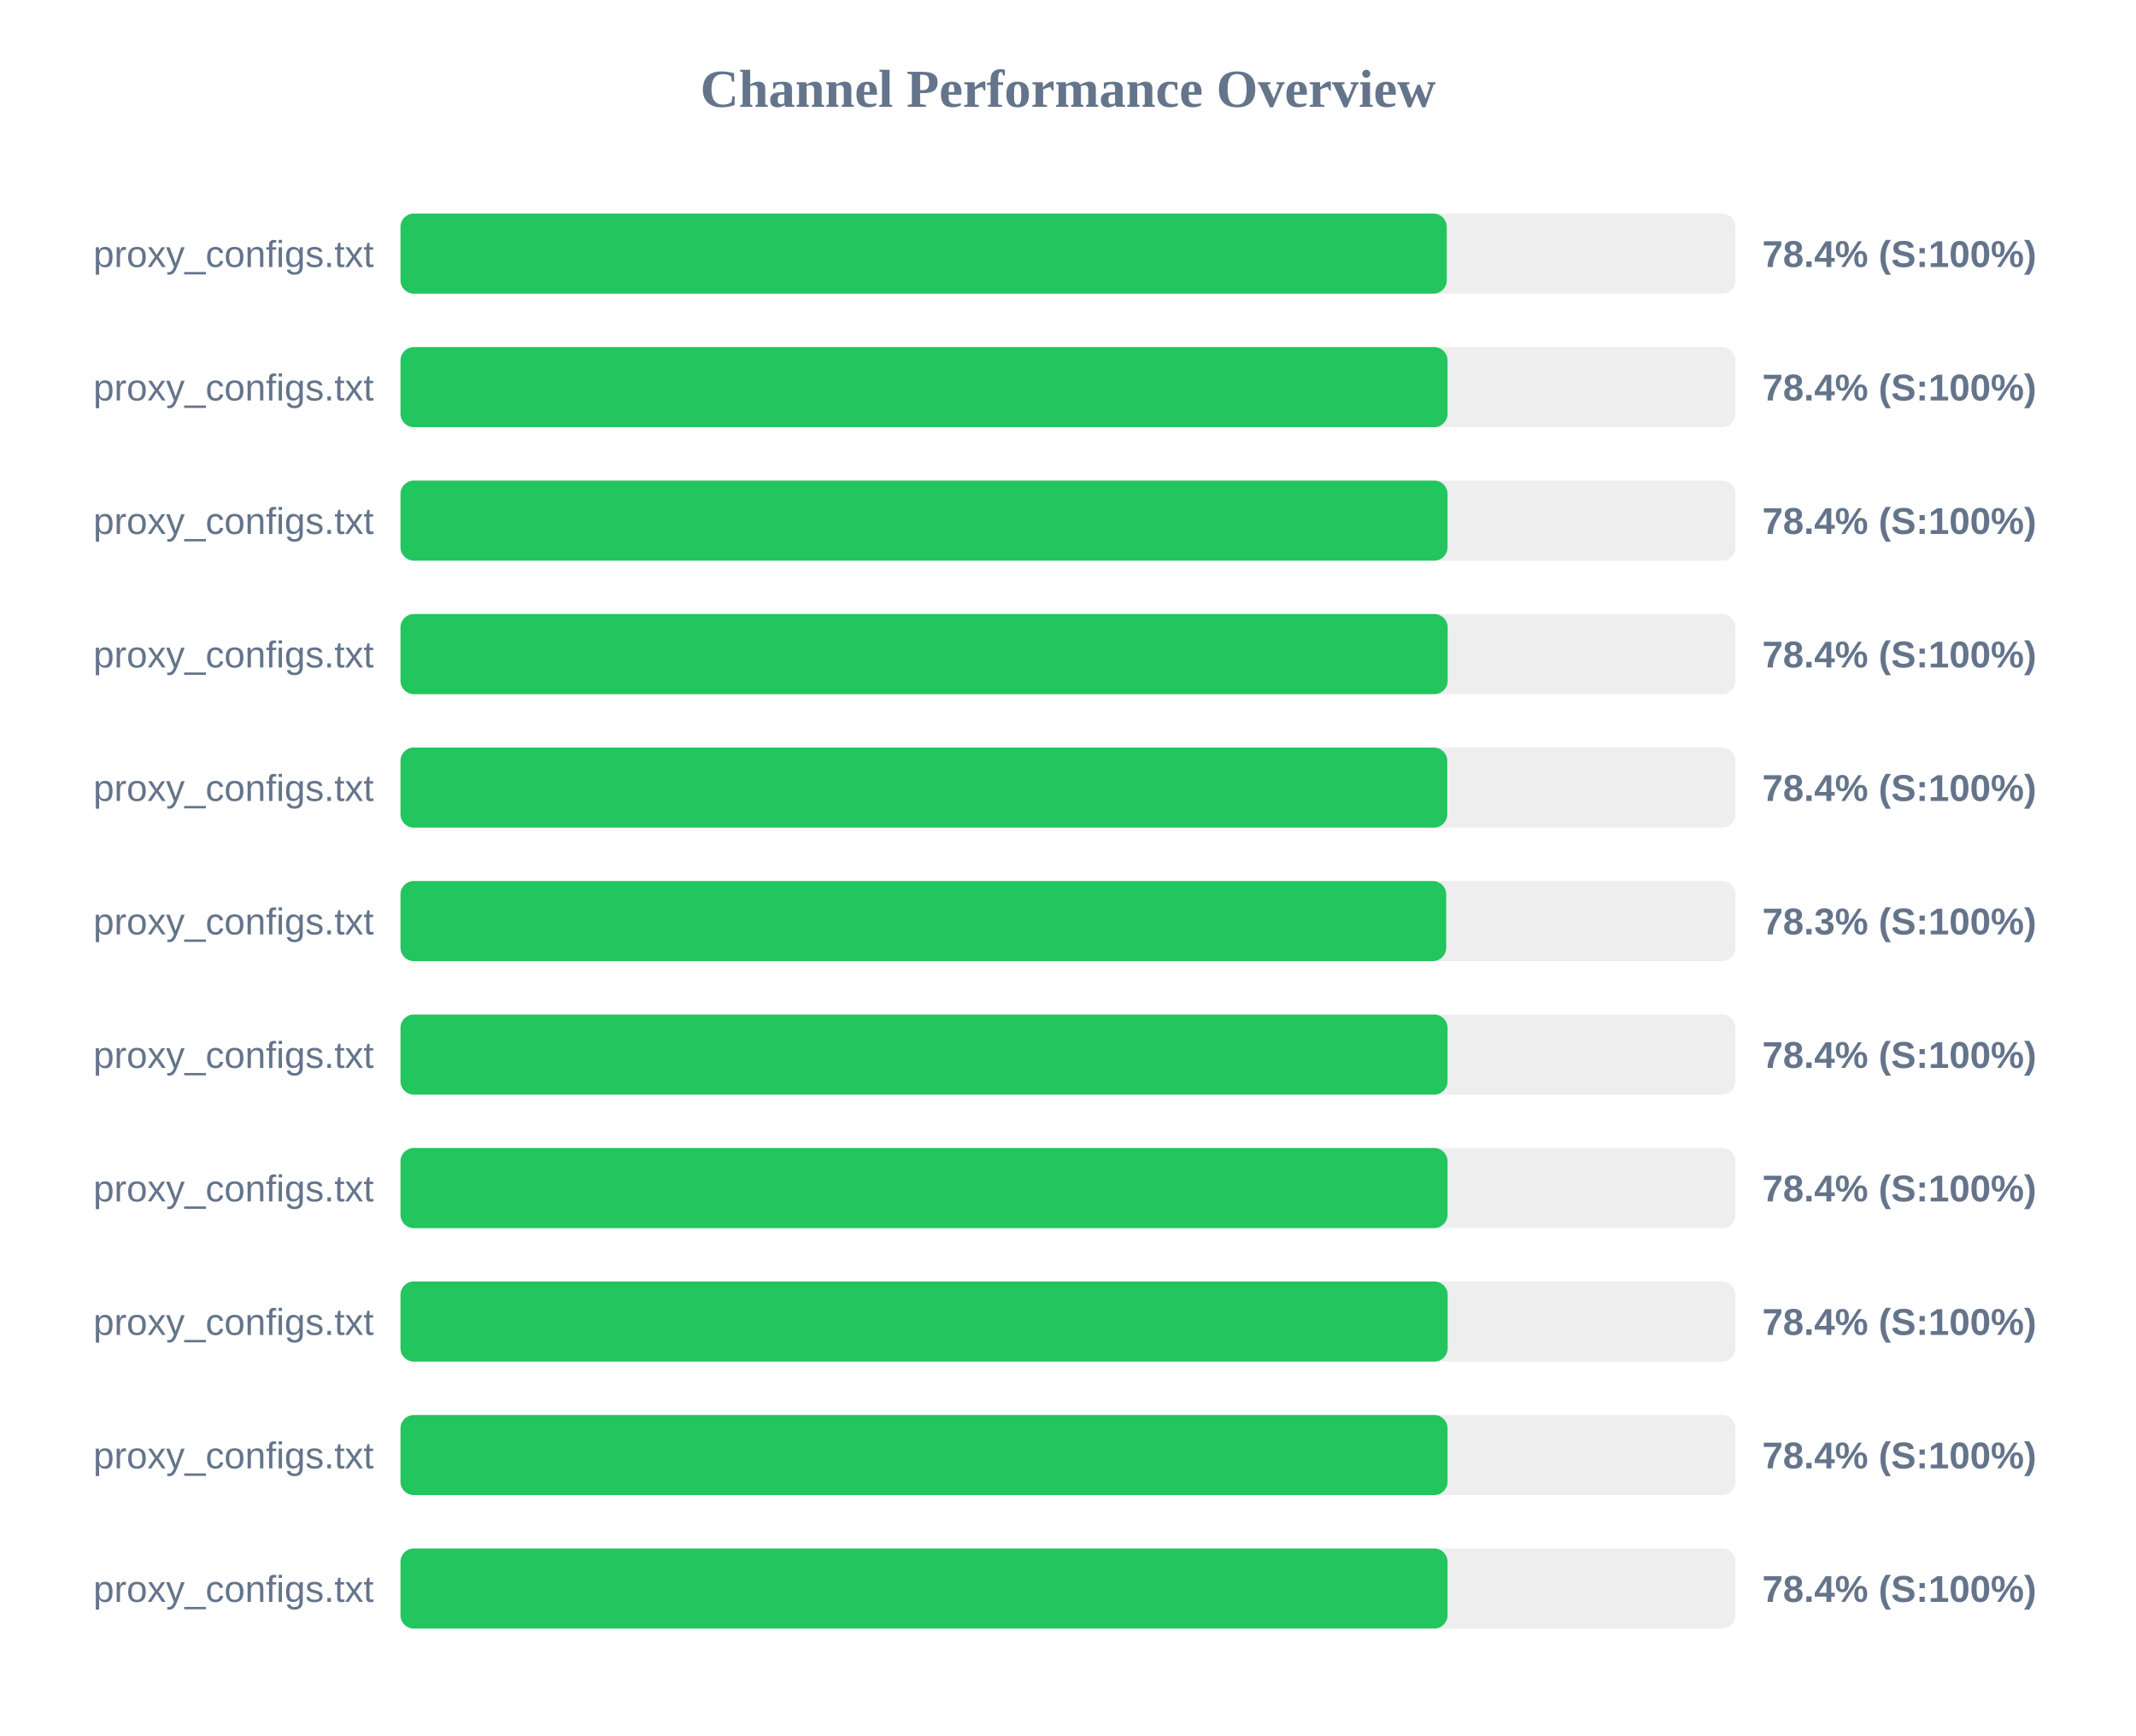
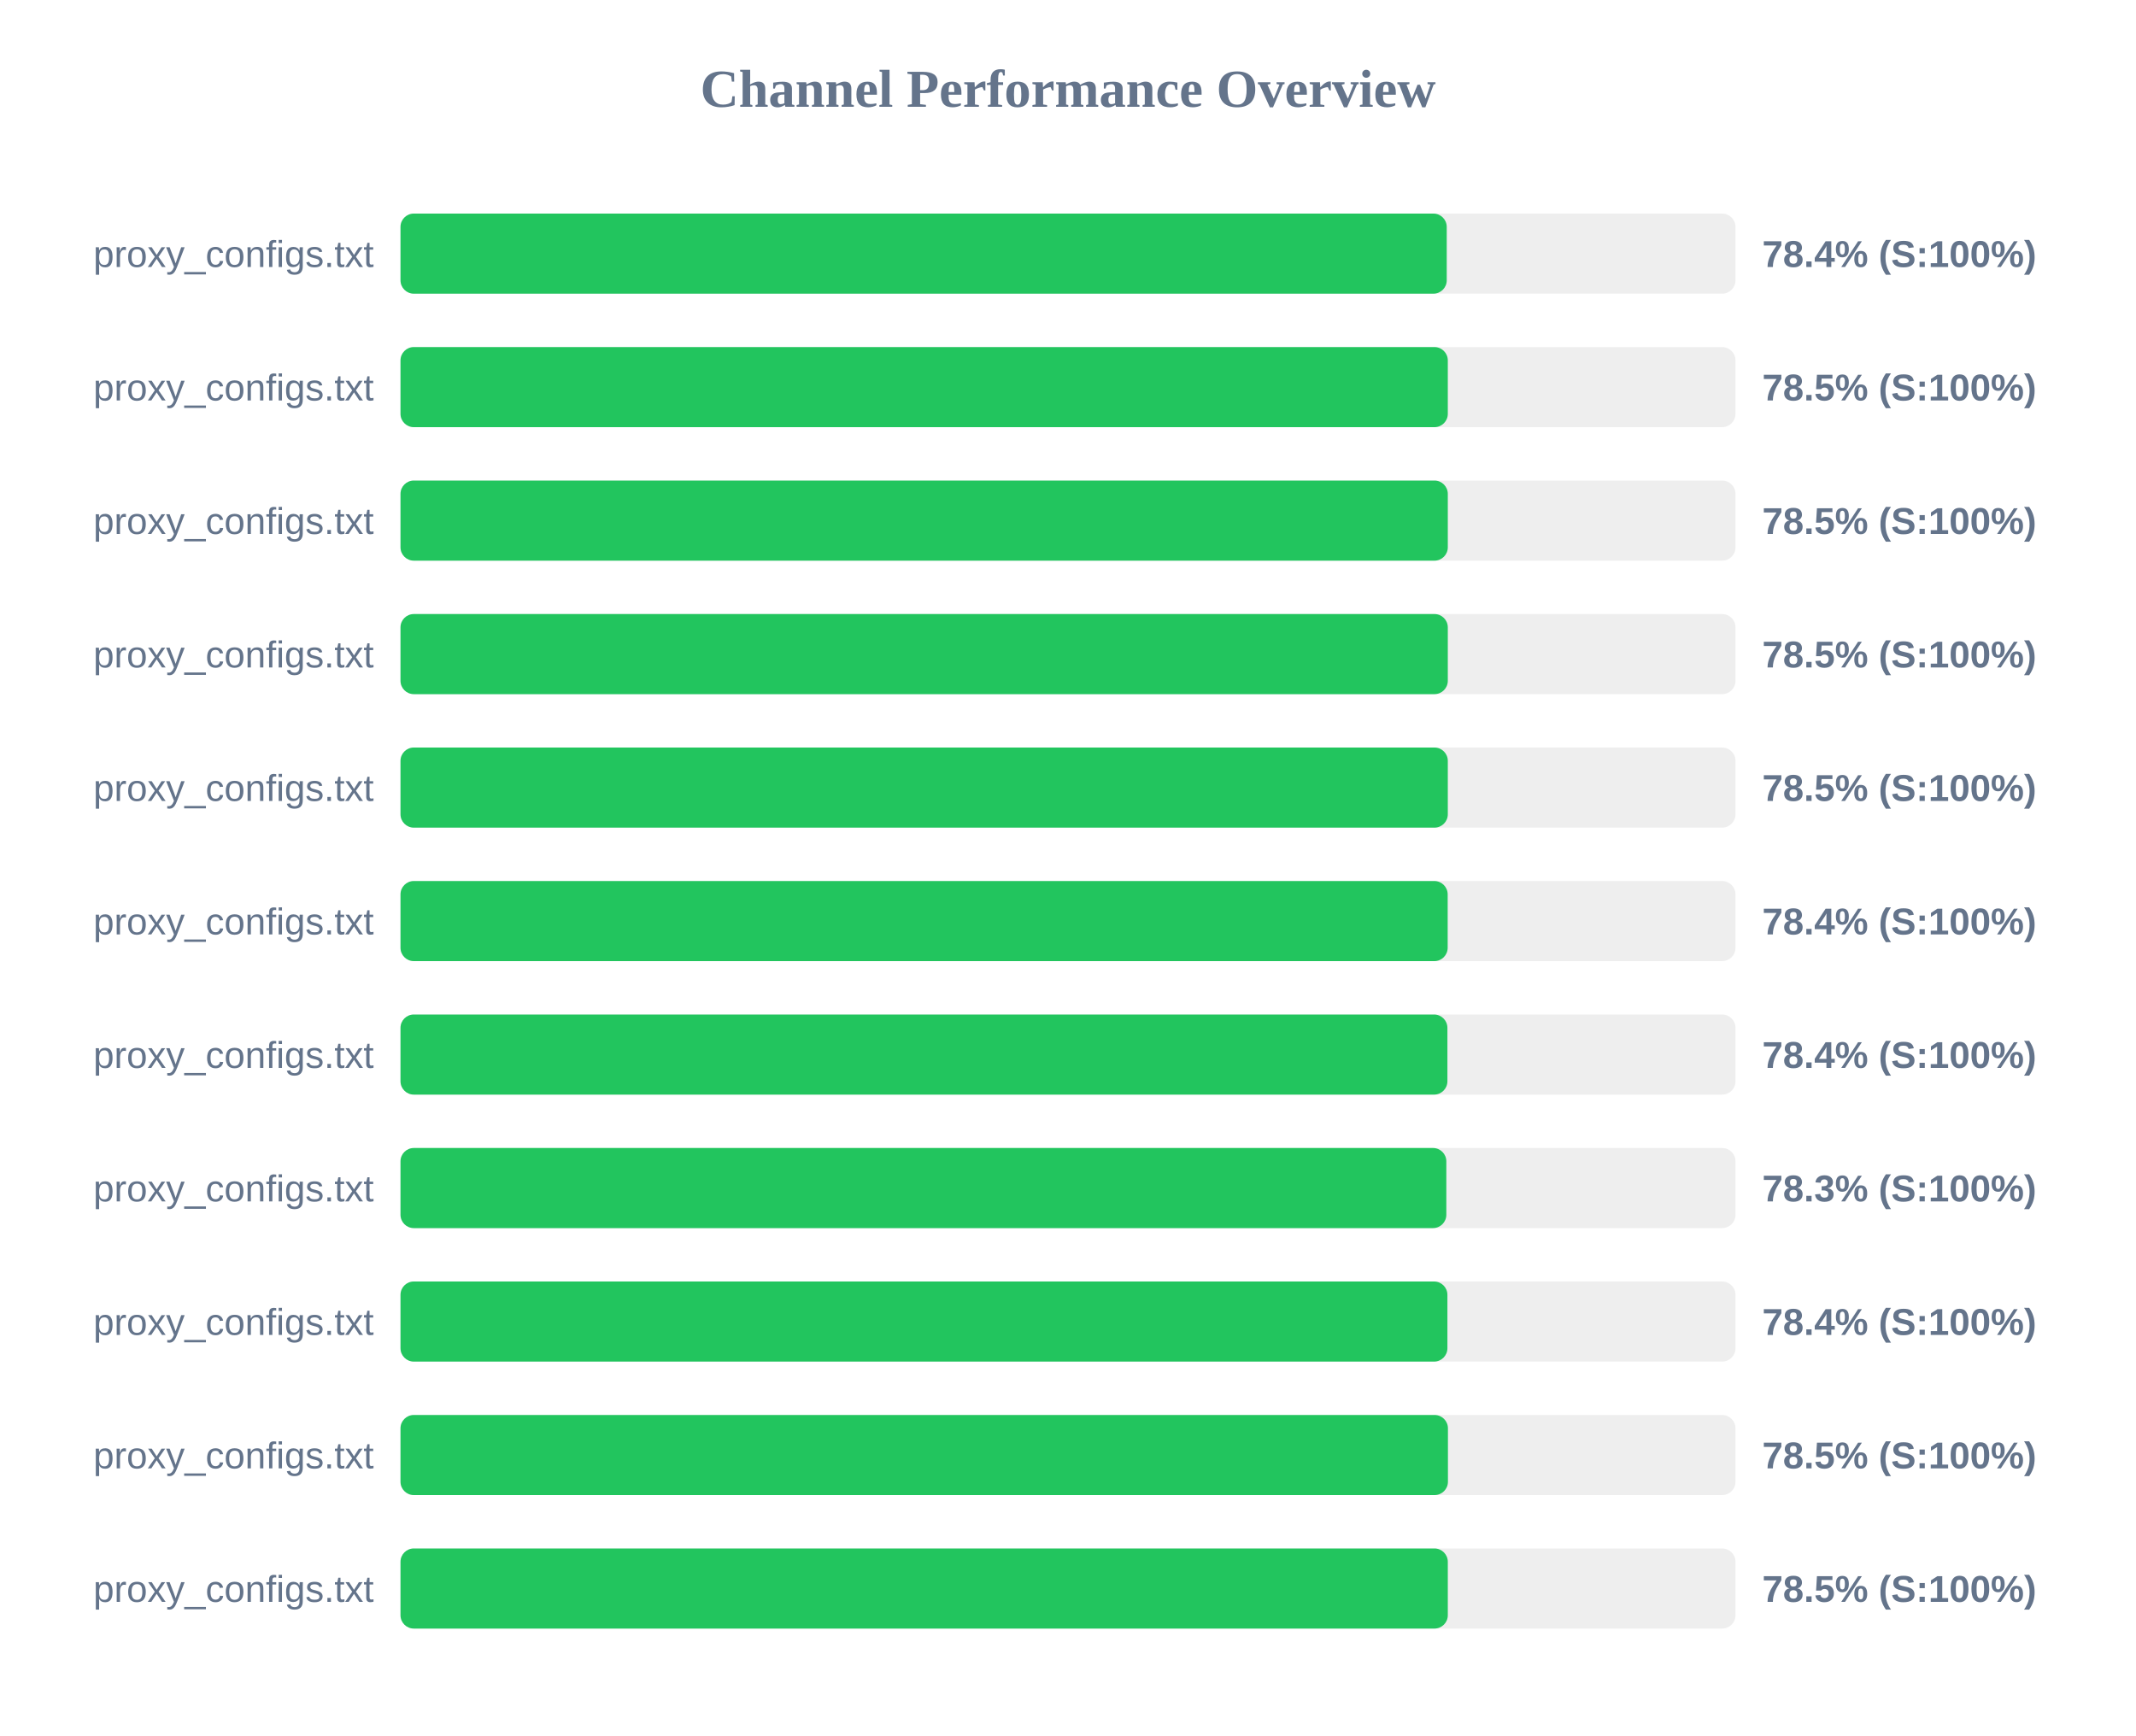
<svg xmlns="http://www.w3.org/2000/svg" width="800" height="650" version="1.1">
  <style>
        .row { font: 14px Arial; fill: #64748b; }
        .score { font: bold 14px Arial; fill: #64748b; }
    </style>
  <text x="400" y="40" text-anchor="middle" font-size="20px" font-weight="bold" fill="#64748b">Channel Performance Overview</text>
  <rect x="150" y="80" width="500" height="30" fill="#eee" rx="5" />
  <rect x="150" y="80" width="391.85" height="30" fill="#22c55e" rx="5" />
  <text x="140" y="100" text-anchor="end" class="row">proxy_configs.txt</text>
  <text x="660" y="100" text-anchor="start" class="score">78.4% (S:100%)</text>
  <rect x="150" y="130" width="500" height="30" fill="#eee" rx="5" />
-   <rect x="150" y="130" width="392.15" height="30" fill="#22c55e" rx="5" />
+   <rect x="150" y="130" width="392.25" height="30" fill="#22c55e" rx="5" />
  <text x="140" y="150" text-anchor="end" class="row">proxy_configs.txt</text>
-   <text x="660" y="150" text-anchor="start" class="score">78.4% (S:100%)</text>
+   <text x="660" y="150" text-anchor="start" class="score">78.5% (S:100%)</text>
  <rect x="150" y="180" width="500" height="30" fill="#eee" rx="5" />
-   <rect x="150" y="180" width="392.15" height="30" fill="#22c55e" rx="5" />
+   <rect x="150" y="180" width="392.25" height="30" fill="#22c55e" rx="5" />
  <text x="140" y="200" text-anchor="end" class="row">proxy_configs.txt</text>
-   <text x="660" y="200" text-anchor="start" class="score">78.4% (S:100%)</text>
+   <text x="660" y="200" text-anchor="start" class="score">78.5% (S:100%)</text>
  <rect x="150" y="230" width="500" height="30" fill="#eee" rx="5" />
-   <rect x="150" y="230" width="392.2" height="30" fill="#22c55e" rx="5" />
+   <rect x="150" y="230" width="392.25" height="30" fill="#22c55e" rx="5" />
  <text x="140" y="250" text-anchor="end" class="row">proxy_configs.txt</text>
-   <text x="660" y="250" text-anchor="start" class="score">78.4% (S:100%)</text>
+   <text x="660" y="250" text-anchor="start" class="score">78.5% (S:100%)</text>
  <rect x="150" y="280" width="500" height="30" fill="#eee" rx="5" />
-   <rect x="150" y="280" width="392.05" height="30" fill="#22c55e" rx="5" />
+   <rect x="150" y="280" width="392.25" height="30" fill="#22c55e" rx="5" />
  <text x="140" y="300" text-anchor="end" class="row">proxy_configs.txt</text>
-   <text x="660" y="300" text-anchor="start" class="score">78.4% (S:100%)</text>
+   <text x="660" y="300" text-anchor="start" class="score">78.5% (S:100%)</text>
  <rect x="150" y="330" width="500" height="30" fill="#eee" rx="5" />
-   <rect x="150" y="330" width="391.65" height="30" fill="#22c55e" rx="5" />
+   <rect x="150" y="330" width="392.2" height="30" fill="#22c55e" rx="5" />
  <text x="140" y="350" text-anchor="end" class="row">proxy_configs.txt</text>
-   <text x="660" y="350" text-anchor="start" class="score">78.3% (S:100%)</text>
+   <text x="660" y="350" text-anchor="start" class="score">78.4% (S:100%)</text>
  <rect x="150" y="380" width="500" height="30" fill="#eee" rx="5" />
-   <rect x="150" y="380" width="392.15" height="30" fill="#22c55e" rx="5" />
+   <rect x="150" y="380" width="392.1" height="30" fill="#22c55e" rx="5" />
  <text x="140" y="400" text-anchor="end" class="row">proxy_configs.txt</text>
  <text x="660" y="400" text-anchor="start" class="score">78.4% (S:100%)</text>
  <rect x="150" y="430" width="500" height="30" fill="#eee" rx="5" />
-   <rect x="150" y="430" width="392.15" height="30" fill="#22c55e" rx="5" />
+   <rect x="150" y="430" width="391.7" height="30" fill="#22c55e" rx="5" />
  <text x="140" y="450" text-anchor="end" class="row">proxy_configs.txt</text>
-   <text x="660" y="450" text-anchor="start" class="score">78.4% (S:100%)</text>
+   <text x="660" y="450" text-anchor="start" class="score">78.3% (S:100%)</text>
  <rect x="150" y="480" width="500" height="30" fill="#eee" rx="5" />
-   <rect x="150" y="480" width="392.2" height="30" fill="#22c55e" rx="5" />
+   <rect x="150" y="480" width="392.1" height="30" fill="#22c55e" rx="5" />
  <text x="140" y="500" text-anchor="end" class="row">proxy_configs.txt</text>
  <text x="660" y="500" text-anchor="start" class="score">78.4% (S:100%)</text>
  <rect x="150" y="530" width="500" height="30" fill="#eee" rx="5" />
-   <rect x="150" y="530" width="392.15" height="30" fill="#22c55e" rx="5" />
+   <rect x="150" y="530" width="392.3" height="30" fill="#22c55e" rx="5" />
  <text x="140" y="550" text-anchor="end" class="row">proxy_configs.txt</text>
-   <text x="660" y="550" text-anchor="start" class="score">78.4% (S:100%)</text>
+   <text x="660" y="550" text-anchor="start" class="score">78.5% (S:100%)</text>
  <rect x="150" y="580" width="500" height="30" fill="#eee" rx="5" />
-   <rect x="150" y="580" width="392.15" height="30" fill="#22c55e" rx="5" />
+   <rect x="150" y="580" width="392.25" height="30" fill="#22c55e" rx="5" />
  <text x="140" y="600" text-anchor="end" class="row">proxy_configs.txt</text>
-   <text x="660" y="600" text-anchor="start" class="score">78.4% (S:100%)</text>
+   <text x="660" y="600" text-anchor="start" class="score">78.5% (S:100%)</text>
</svg>
